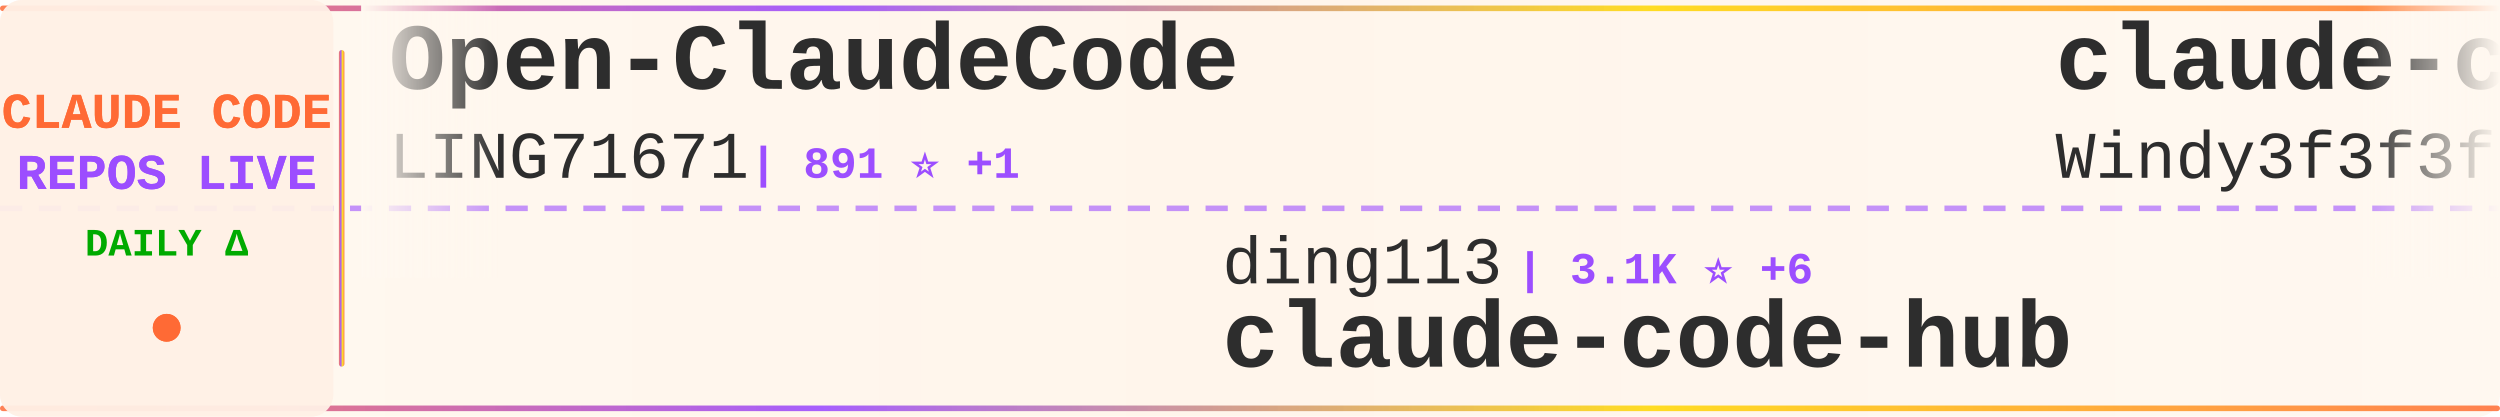
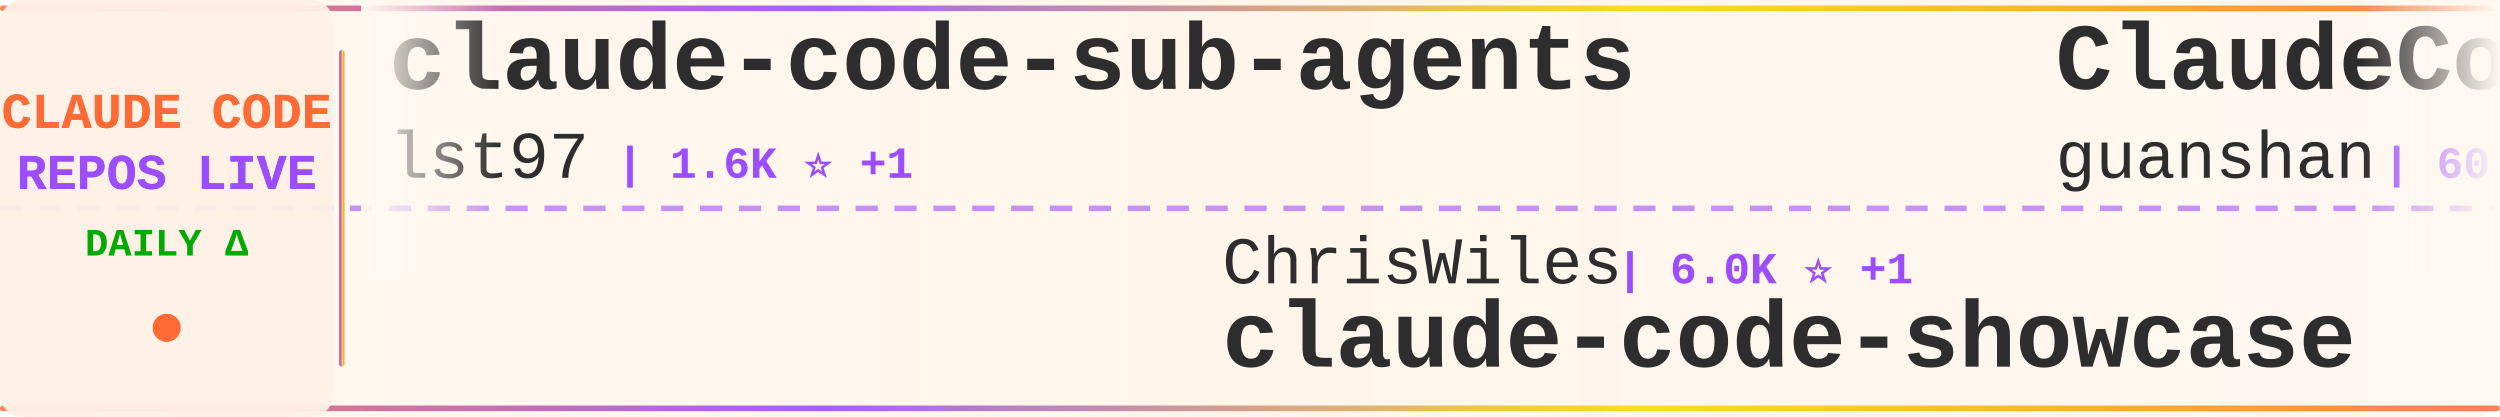
<svg xmlns="http://www.w3.org/2000/svg" width="900" height="150">
  <defs>
    <linearGradient id="tickerBg" x1="0%" y1="0%" x2="100%" y2="0%">
      <stop offset="0%" style="stop-color:#fff8f0;stop-opacity:0.98" />
      <stop offset="50%" style="stop-color:#fff5eb;stop-opacity:1" />
      <stop offset="100%" style="stop-color:#fff8f0;stop-opacity:0.98" />
    </linearGradient>
    <linearGradient id="borderGrad" x1="0%" y1="0%" x2="100%" y2="0%">
      <stop offset="0%" style="stop-color:#FF6B35;stop-opacity:0.85">
        <animate attributeName="stop-opacity" values="0.85;1;0.85" dur="2s" repeatCount="indefinite" />
      </stop>
      <stop offset="33%" style="stop-color:#9C4EFF;stop-opacity:0.9">
        <animate attributeName="stop-opacity" values="0.9;1;0.9" dur="2.2s" repeatCount="indefinite" />
      </stop>
      <stop offset="66%" style="stop-color:#FFD700;stop-opacity:0.85">
        <animate attributeName="stop-opacity" values="0.85;1;0.85" dur="1.8s" repeatCount="indefinite" />
      </stop>
      <stop offset="100%" style="stop-color:#FF6B35;stop-opacity:0.85">
        <animate attributeName="stop-opacity" values="0.85;1;0.85" dur="2s" repeatCount="indefinite" />
      </stop>
    </linearGradient>
    <filter id="textGlow">
      <feGaussianBlur stdDeviation="0.15" result="coloredBlur" />
      <feMerge>
        <feMergeNode in="coloredBlur" />
        <feMergeNode in="SourceGraphic" />
      </feMerge>
    </filter>
    <filter id="metricGlow">
      <feGaussianBlur stdDeviation="0.2" result="coloredBlur" />
      <feMerge>
        <feMergeNode in="coloredBlur" />
        <feMergeNode in="SourceGraphic" />
      </feMerge>
    </filter>
    <linearGradient id="leftFade" x1="0%" y1="0%" x2="100%" y2="0%">
      <stop offset="0%" style="stop-color:#fff8f0;stop-opacity:1" />
      <stop offset="100%" style="stop-color:#fff8f0;stop-opacity:0" />
    </linearGradient>
    <linearGradient id="rightFade" x1="0%" y1="0%" x2="100%" y2="0%">
      <stop offset="0%" style="stop-color:#fff8f0;stop-opacity:0" />
      <stop offset="100%" style="stop-color:#fff8f0;stop-opacity:1" />
    </linearGradient>
  </defs>
  <rect width="900" height="150" fill="url(#tickerBg)" rx="8" />
  <rect x="0" y="2" width="900" height="2" fill="url(#borderGrad)" rx="1" />
  <rect x="0" y="146" width="900" height="2" fill="url(#borderGrad)" rx="1" />
  <line x1="0" y1="75" x2="900" y2="75" stroke="#9C4EFF" stroke-width="2" stroke-dasharray="8 6" opacity="0.6" />
  <rect x="0" y="0" width="120" height="150" fill="#fff0e6" opacity="0.95" rx="8" />
  <text x="60" y="46" font-family="'Courier New', monospace" font-size="18" font-weight="bold" fill="#FF6B35" text-anchor="middle" filter="url(#textGlow)">
    CLAUDE CODE
  </text>
  <text x="60" y="68" font-family="'Courier New', monospace" font-size="18" font-weight="bold" fill="#9C4EFF" text-anchor="middle" filter="url(#textGlow)">
    REPOS LIVE
  </text>
  <text x="60" y="92" font-family="'Courier New', monospace" font-size="14" font-weight="bold" fill="#00aa00" text-anchor="middle">
    DAILY Δ
  </text>
  <circle cx="60" cy="118" r="5" fill="#FF6B35" filter="url(#metricGlow)">
    <animate attributeName="r" values="4;6;4" dur="1.5s" repeatCount="indefinite" />
    <animate attributeName="opacity" values="0.6;1;0.6" dur="1.5s" repeatCount="indefinite" />
  </circle>
  <rect x="122" y="18" width="2" height="114" fill="url(#borderGrad)" rx="1" />
  <clipPath id="tickerClip">
    <rect x="130" y="0" width="770" height="150" />
  </clipPath>
  <g clip-path="url(#tickerClip)">
    <g id="tickerItems">
      <animateTransform attributeName="transform" attributeType="XML" type="translate" from="0 0" to="-3000 0" dur="54s" repeatCount="indefinite" />
      <g transform="translate(0, 0)">
-         <text x="140" y="32" font-family="'Courier New', monospace" font-size="34" font-weight="bold" fill="#2d2d2d">Open-ClaudeCode</text>
-         <text x="140" y="64" font-family="'Courier New', monospace" font-size="24" font-weight="normal" fill="#2d2d2d" opacity="1.0">LING71671</text>
-         <text x="270" y="64" font-family="'Courier New', monospace" font-size="16" font-weight="bold" fill="#9C4EFF"> | 891 ⭐ +1</text>
+         <text x="140" y="32" font-family="'Courier New', monospace" font-size="34" font-weight="bold" fill="#2d2d2d">claude-code-sub-agents</text>
+         <text x="140" y="64" font-family="'Courier New', monospace" font-size="24" font-weight="normal" fill="#2d2d2d" opacity="1.0">lst97</text>
+         <text x="222" y="64" font-family="'Courier New', monospace" font-size="16" font-weight="bold" fill="#9C4EFF"> | 1.6K ⭐ +1</text>
      </g>
      <g transform="translate(300, 0)">
-         <text x="140" y="102" font-family="'Courier New', monospace" font-size="24" font-weight="normal" fill="#2d2d2d" opacity="1.0">ding113</text>
-         <text x="246" y="102" font-family="'Courier New', monospace" font-size="16" font-weight="bold" fill="#9C4EFF"> | 3.1K ⭐ +6</text>
-         <text x="140" y="132" font-family="'Courier New', monospace" font-size="34" font-weight="bold" fill="#2d2d2d">claude-code-hub</text>
+         <text x="140" y="102" font-family="'Courier New', monospace" font-size="24" font-weight="normal" fill="#2d2d2d" opacity="1.0">ChrisWiles</text>
+         <text x="282" y="102" font-family="'Courier New', monospace" font-size="16" font-weight="bold" fill="#9C4EFF"> | 6.0K ⭐ +1</text>
+         <text x="140" y="132" font-family="'Courier New', monospace" font-size="34" font-weight="bold" fill="#2d2d2d">claude-code-showcase</text>
      </g>
      <g transform="translate(600, 0)">
-         <text x="140" y="32" font-family="'Courier New', monospace" font-size="34" font-weight="bold" fill="#2d2d2d">claude-code-from-scratch</text>
-         <text x="140" y="64" font-family="'Courier New', monospace" font-size="24" font-weight="normal" fill="#2d2d2d" opacity="1.0">Windy3f3f3f3f</text>
-         <text x="318" y="64" font-family="'Courier New', monospace" font-size="16" font-weight="bold" fill="#9C4EFF"> | 1.4K ⭐ +6</text>
+         <text x="140" y="32" font-family="'Courier New', monospace" font-size="34" font-weight="bold" fill="#2d2d2d">ClaudeCode</text>
+         <text x="140" y="64" font-family="'Courier New', monospace" font-size="24" font-weight="normal" fill="#2d2d2d" opacity="1.0">guanshan</text>
+         <text x="258" y="64" font-family="'Courier New', monospace" font-size="16" font-weight="bold" fill="#9C4EFF"> | 60 ⭐</text>
      </g>
      <g transform="translate(900, 0)">
-         <text x="140" y="102" font-family="'Courier New', monospace" font-size="24" font-weight="normal" fill="#2d2d2d" opacity="1.0">davila7</text>
-         <text x="246" y="102" font-family="'Courier New', monospace" font-size="16" font-weight="bold" fill="#9C4EFF"> | 28.2K ⭐ +24</text>
-         <text x="140" y="132" font-family="'Courier New', monospace" font-size="34" font-weight="bold" fill="#2d2d2d">claude-code-templates</text>
+         <text x="140" y="102" font-family="'Courier New', monospace" font-size="24" font-weight="normal" fill="#2d2d2d" opacity="1.0">router-for-me</text>
+         <text x="318" y="102" font-family="'Courier New', monospace" font-size="16" font-weight="bold" fill="#9C4EFF"> | 37.9K ⭐ +85</text>
+         <text x="140" y="132" font-family="'Courier New', monospace" font-size="34" font-weight="bold" fill="#2d2d2d">CLIProxyAPI</text>
      </g>
      <g transform="translate(1200, 0)">
-         <text x="140" y="32" font-family="'Courier New', monospace" font-size="34" font-weight="bold" fill="#2d2d2d">claude-code-pm-course</text>
-         <text x="140" y="64" font-family="'Courier New', monospace" font-size="24" font-weight="normal" fill="#2d2d2d" opacity="1.0">carlvellotti</text>
-         <text x="306" y="64" font-family="'Courier New', monospace" font-size="16" font-weight="bold" fill="#9C4EFF"> | 2.1K ⭐</text>
+         <text x="140" y="32" font-family="'Courier New', monospace" font-size="34" font-weight="bold" fill="#2d2d2d">claude-code-from-source</text>
+         <text x="140" y="64" font-family="'Courier New', monospace" font-size="24" font-weight="normal" fill="#2d2d2d" opacity="1.0">alejandrobalderas</text>
+         <text x="366" y="64" font-family="'Courier New', monospace" font-size="16" font-weight="bold" fill="#9C4EFF"> | 2.2K ⭐ +24</text>
      </g>
      <g transform="translate(1500, 0)">
-         <text x="140" y="102" font-family="'Courier New', monospace" font-size="24" font-weight="normal" fill="#2d2d2d" opacity="1.0">darcyegb</text>
-         <text x="258" y="102" font-family="'Courier New', monospace" font-size="16" font-weight="bold" fill="#9C4EFF"> | 730 ⭐ +1</text>
-         <text x="140" y="132" font-family="'Courier New', monospace" font-size="34" font-weight="bold" fill="#2d2d2d">ClaudeCodeAgents</text>
+         <text x="140" y="102" font-family="'Courier New', monospace" font-size="24" font-weight="normal" fill="#2d2d2d" opacity="1.0">AprilNEA</text>
+         <text x="258" y="102" font-family="'Courier New', monospace" font-size="16" font-weight="bold" fill="#9C4EFF"> | 388 ⭐</text>
+         <text x="140" y="132" font-family="'Courier New', monospace" font-size="34" font-weight="bold" fill="#2d2d2d">claude-code-source</text>
      </g>
      <g transform="translate(1800, 0)">
-         <text x="140" y="32" font-family="'Courier New', monospace" font-size="34" font-weight="bold" fill="#2d2d2d">claude-code-sourcemap</text>
-         <text x="140" y="64" font-family="'Courier New', monospace" font-size="24" font-weight="normal" fill="#2d2d2d" opacity="1.0">ChinaSiro</text>
-         <text x="270" y="64" font-family="'Courier New', monospace" font-size="16" font-weight="bold" fill="#9C4EFF"> | 9.4K ⭐ +4</text>
+         <text x="140" y="32" font-family="'Courier New', monospace" font-size="34" font-weight="bold" fill="#2d2d2d">claude-code-my-workflow</text>
+         <text x="140" y="64" font-family="'Courier New', monospace" font-size="24" font-weight="normal" fill="#2d2d2d" opacity="1.0">pedrohcgs</text>
+         <text x="270" y="64" font-family="'Courier New', monospace" font-size="16" font-weight="bold" fill="#9C4EFF"> | 1.3K ⭐ +4</text>
      </g>
      <g transform="translate(2100, 0)">
-         <text x="140" y="102" font-family="'Courier New', monospace" font-size="24" font-weight="normal" fill="#2d2d2d" opacity="1.0">AICoderTudou</text>
-         <text x="306" y="102" font-family="'Courier New', monospace" font-size="16" font-weight="bold" fill="#9C4EFF"> | 500 ⭐</text>
-         <text x="140" y="132" font-family="'Courier New', monospace" font-size="34" font-weight="bold" fill="#2d2d2d">claude-code-tudou</text>
+         <text x="140" y="102" font-family="'Courier New', monospace" font-size="24" font-weight="normal" fill="#2d2d2d" opacity="1.0">fazxes</text>
+         <text x="234" y="102" font-family="'Courier New', monospace" font-size="16" font-weight="bold" fill="#9C4EFF"> | 221 ⭐</text>
+         <text x="140" y="132" font-family="'Courier New', monospace" font-size="34" font-weight="bold" fill="#2d2d2d">Claude-code</text>
      </g>
      <g transform="translate(2400, 0)">
-         <text x="140" y="32" font-family="'Courier New', monospace" font-size="34" font-weight="bold" fill="#2d2d2d">claude-code-proxy</text>
-         <text x="140" y="64" font-family="'Courier New', monospace" font-size="24" font-weight="normal" fill="#2d2d2d" opacity="1.0">fuergaosi233</text>
-         <text x="306" y="64" font-family="'Courier New', monospace" font-size="16" font-weight="bold" fill="#9C4EFF"> | 2.7K ⭐ +3</text>
+         <text x="140" y="32" font-family="'Courier New', monospace" font-size="34" font-weight="bold" fill="#2d2d2d">claude-code-workflows</text>
+         <text x="140" y="64" font-family="'Courier New', monospace" font-size="24" font-weight="normal" fill="#2d2d2d" opacity="1.0">OneRedOak</text>
+         <text x="270" y="64" font-family="'Courier New', monospace" font-size="16" font-weight="bold" fill="#9C4EFF"> | 3.8K ⭐</text>
      </g>
      <g transform="translate(2700, 0)">
-         <text x="140" y="102" font-family="'Courier New', monospace" font-size="24" font-weight="normal" fill="#2d2d2d" opacity="1.0">huangserva</text>
-         <text x="282" y="102" font-family="'Courier New', monospace" font-size="16" font-weight="bold" fill="#9C4EFF"> | 606 ⭐ +2</text>
-         <text x="140" y="132" font-family="'Courier New', monospace" font-size="34" font-weight="bold" fill="#2d2d2d">claude-code-cli</text>
+         <text x="140" y="102" font-family="'Courier New', monospace" font-size="24" font-weight="normal" fill="#2d2d2d" opacity="1.0">digitalsamba</text>
+         <text x="306" y="102" font-family="'Courier New', monospace" font-size="16" font-weight="bold" fill="#9C4EFF"> | 1.5K ⭐ +9</text>
+         <text x="140" y="132" font-family="'Courier New', monospace" font-size="34" font-weight="bold" fill="#2d2d2d">claude-code-video-toolki...</text>
      </g>
      <g transform="translate(3000, 0)">
-         <text x="140" y="32" font-family="'Courier New', monospace" font-size="34" font-weight="bold" fill="#2d2d2d">Open-ClaudeCode</text>
-         <text x="140" y="64" font-family="'Courier New', monospace" font-size="24" font-weight="normal" fill="#2d2d2d" opacity="1.0">LING71671</text>
-         <text x="270" y="64" font-family="'Courier New', monospace" font-size="16" font-weight="bold" fill="#9C4EFF"> | 891 ⭐ +1</text>
+         <text x="140" y="32" font-family="'Courier New', monospace" font-size="34" font-weight="bold" fill="#2d2d2d">claude-code-sub-agents</text>
+         <text x="140" y="64" font-family="'Courier New', monospace" font-size="24" font-weight="normal" fill="#2d2d2d" opacity="1.0">lst97</text>
+         <text x="222" y="64" font-family="'Courier New', monospace" font-size="16" font-weight="bold" fill="#9C4EFF"> | 1.6K ⭐ +1</text>
      </g>
      <g transform="translate(3300, 0)">
-         <text x="140" y="102" font-family="'Courier New', monospace" font-size="24" font-weight="normal" fill="#2d2d2d" opacity="1.0">ding113</text>
-         <text x="246" y="102" font-family="'Courier New', monospace" font-size="16" font-weight="bold" fill="#9C4EFF"> | 3.1K ⭐ +6</text>
-         <text x="140" y="132" font-family="'Courier New', monospace" font-size="34" font-weight="bold" fill="#2d2d2d">claude-code-hub</text>
+         <text x="140" y="102" font-family="'Courier New', monospace" font-size="24" font-weight="normal" fill="#2d2d2d" opacity="1.0">ChrisWiles</text>
+         <text x="282" y="102" font-family="'Courier New', monospace" font-size="16" font-weight="bold" fill="#9C4EFF"> | 6.0K ⭐ +1</text>
+         <text x="140" y="132" font-family="'Courier New', monospace" font-size="34" font-weight="bold" fill="#2d2d2d">claude-code-showcase</text>
      </g>
      <g transform="translate(3600, 0)">
-         <text x="140" y="32" font-family="'Courier New', monospace" font-size="34" font-weight="bold" fill="#2d2d2d">claude-code-from-scratch</text>
-         <text x="140" y="64" font-family="'Courier New', monospace" font-size="24" font-weight="normal" fill="#2d2d2d" opacity="1.0">Windy3f3f3f3f</text>
-         <text x="318" y="64" font-family="'Courier New', monospace" font-size="16" font-weight="bold" fill="#9C4EFF"> | 1.4K ⭐ +6</text>
+         <text x="140" y="32" font-family="'Courier New', monospace" font-size="34" font-weight="bold" fill="#2d2d2d">ClaudeCode</text>
+         <text x="140" y="64" font-family="'Courier New', monospace" font-size="24" font-weight="normal" fill="#2d2d2d" opacity="1.0">guanshan</text>
+         <text x="258" y="64" font-family="'Courier New', monospace" font-size="16" font-weight="bold" fill="#9C4EFF"> | 60 ⭐</text>
      </g>
      <g transform="translate(3900, 0)">
-         <text x="140" y="102" font-family="'Courier New', monospace" font-size="24" font-weight="normal" fill="#2d2d2d" opacity="1.0">davila7</text>
-         <text x="246" y="102" font-family="'Courier New', monospace" font-size="16" font-weight="bold" fill="#9C4EFF"> | 28.2K ⭐ +24</text>
-         <text x="140" y="132" font-family="'Courier New', monospace" font-size="34" font-weight="bold" fill="#2d2d2d">claude-code-templates</text>
+         <text x="140" y="102" font-family="'Courier New', monospace" font-size="24" font-weight="normal" fill="#2d2d2d" opacity="1.0">router-for-me</text>
+         <text x="318" y="102" font-family="'Courier New', monospace" font-size="16" font-weight="bold" fill="#9C4EFF"> | 37.9K ⭐ +85</text>
+         <text x="140" y="132" font-family="'Courier New', monospace" font-size="34" font-weight="bold" fill="#2d2d2d">CLIProxyAPI</text>
      </g>
    </g>
  </g>
  <rect x="130" y="0" width="50" height="100" fill="url(#leftFade)" />
  <rect x="850" y="0" width="50" height="100" fill="url(#rightFade)" />
</svg>
